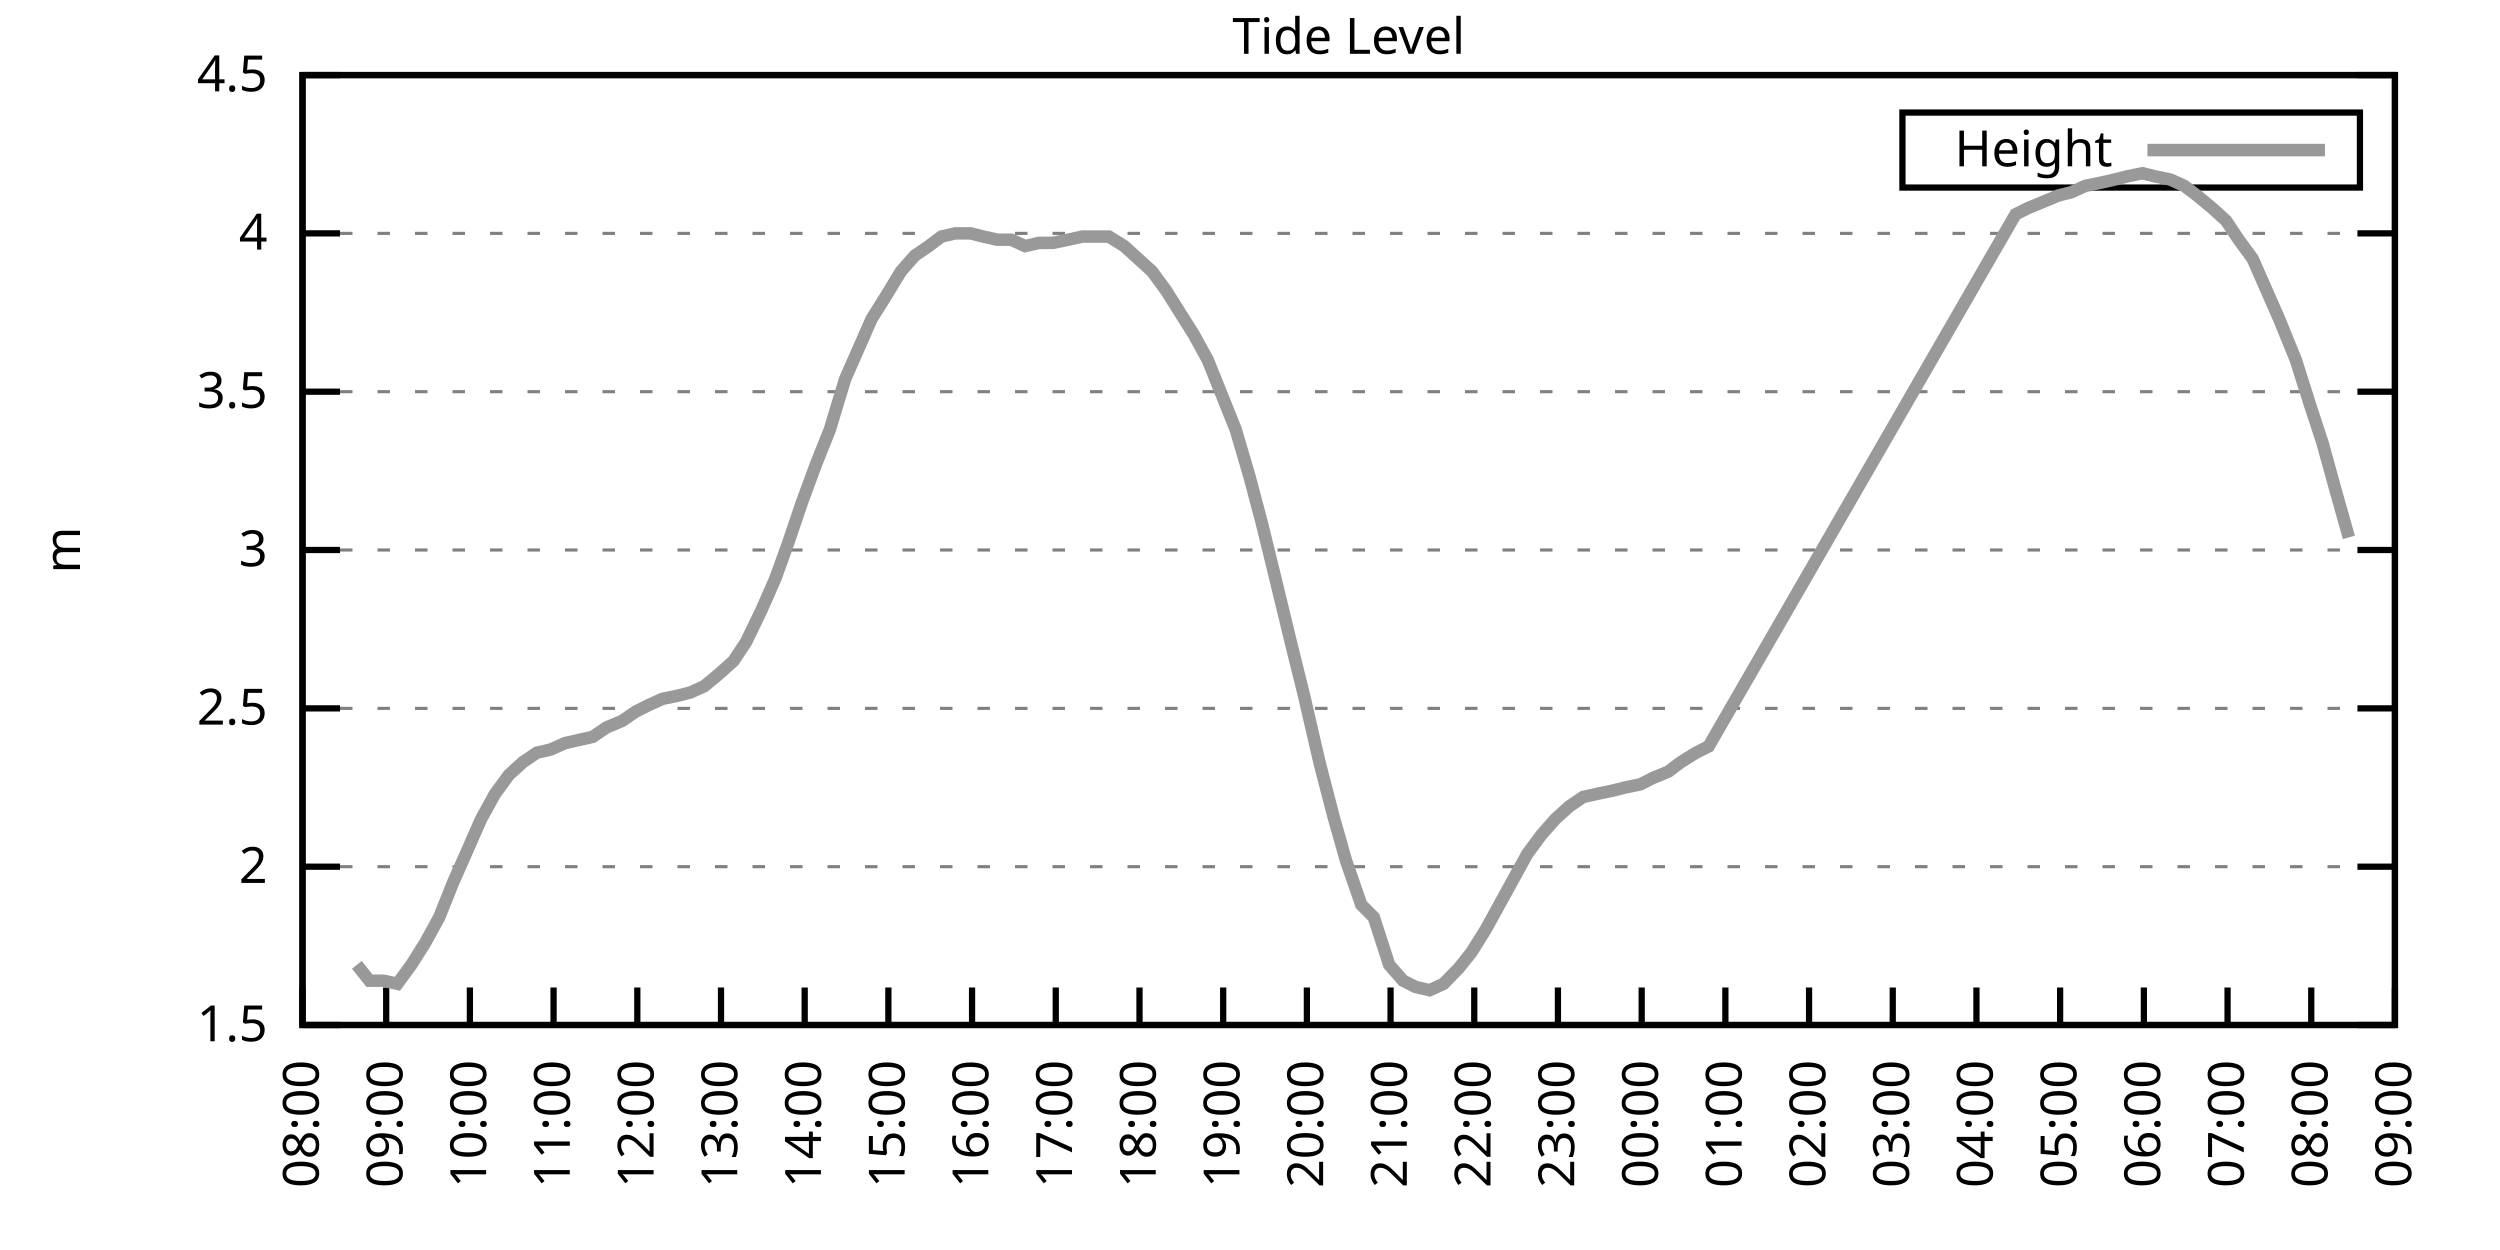
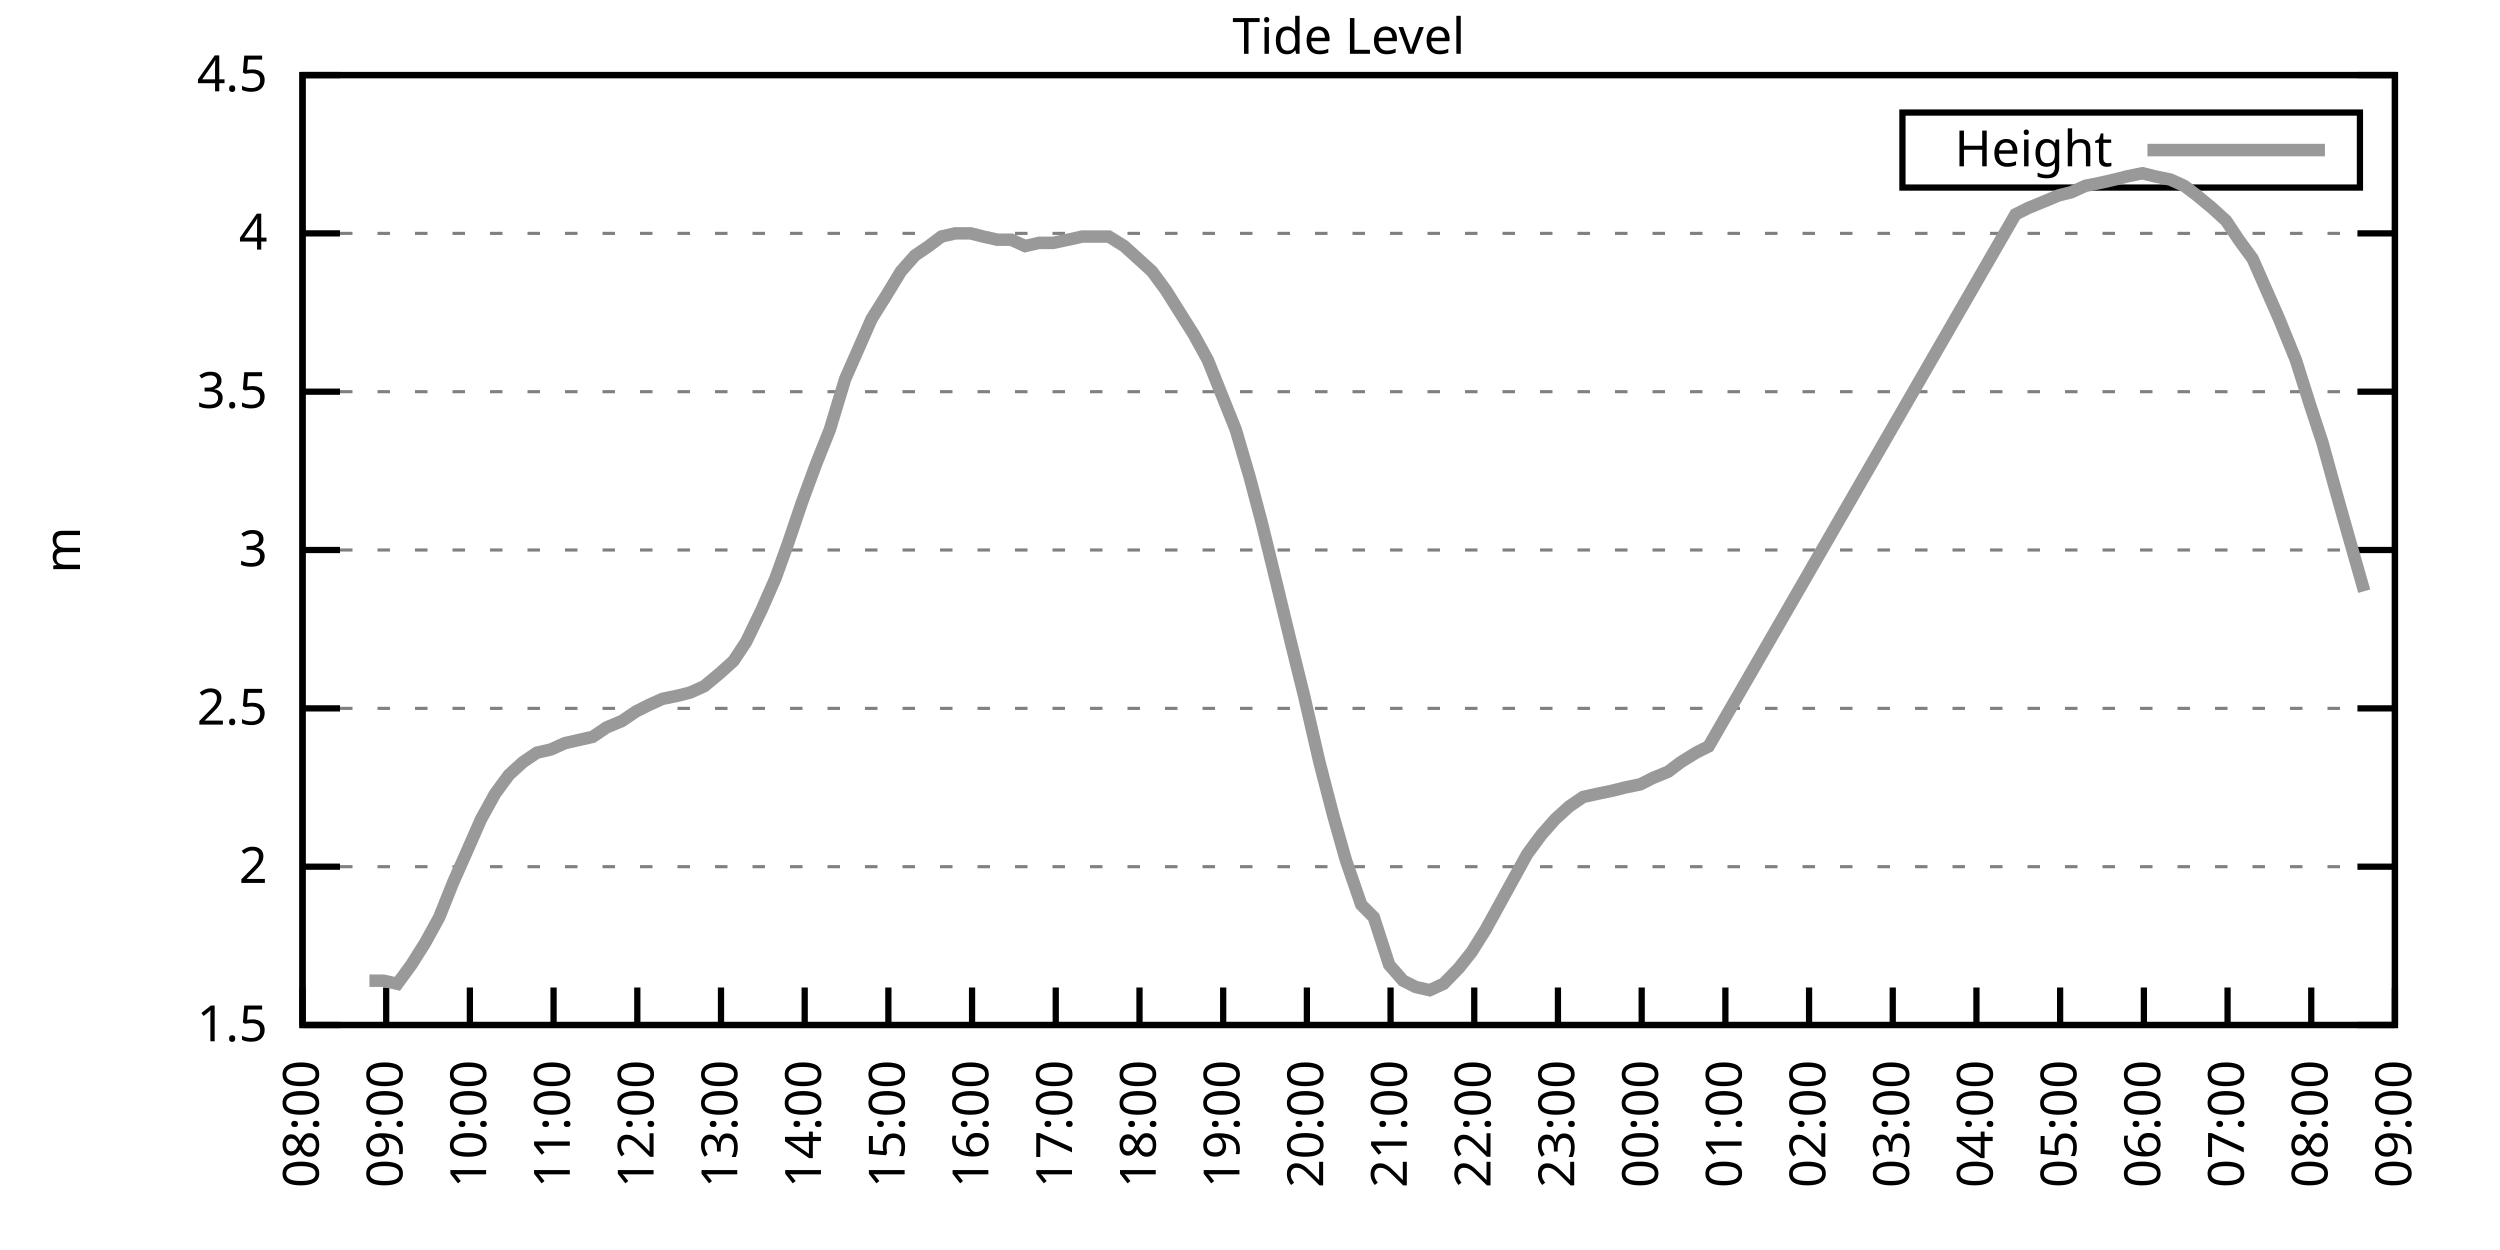
<svg xmlns="http://www.w3.org/2000/svg" xmlns:xlink="http://www.w3.org/1999/xlink" width="400" height="200" viewBox="0 0 400 200">
  <g id="gnuplot_canvas">
    <rect x="0" y="0" width="400" height="200" fill="none" />
    <defs>
      <circle id="gpDot" r="0.5" stroke-width="0.5" stroke="currentColor" />
      <path id="gpPt0" stroke-width="0.333" stroke="currentColor" d="M-1,0 h2 M0,-1 v2" />
      <path id="gpPt1" stroke-width="0.333" stroke="currentColor" d="M-1,-1 L1,1 M1,-1 L-1,1" />
      <path id="gpPt2" stroke-width="0.333" stroke="currentColor" d="M-1,0 L1,0 M0,-1 L0,1 M-1,-1 L1,1 M-1,1 L1,-1" />
      <rect id="gpPt3" stroke-width="0.333" stroke="currentColor" x="-1" y="-1" width="2" height="2" />
      <rect id="gpPt4" stroke-width="0.333" stroke="currentColor" fill="currentColor" x="-1" y="-1" width="2" height="2" />
      <circle id="gpPt5" stroke-width="0.333" stroke="currentColor" cx="0" cy="0" r="1" />
      <use xlink:href="#gpPt5" id="gpPt6" fill="currentColor" stroke="none" />
      <path id="gpPt7" stroke-width="0.333" stroke="currentColor" d="M0,-1.33 L-1.33,0.67 L1.33,0.67 z" />
      <use xlink:href="#gpPt7" id="gpPt8" fill="currentColor" stroke="none" />
      <use xlink:href="#gpPt7" id="gpPt9" stroke="currentColor" transform="rotate(180)" />
      <use xlink:href="#gpPt9" id="gpPt10" fill="currentColor" stroke="none" />
      <use xlink:href="#gpPt3" id="gpPt11" stroke="currentColor" transform="rotate(45)" />
      <use xlink:href="#gpPt11" id="gpPt12" fill="currentColor" stroke="none" />
      <path id="gpPt13" stroke-width="0.333" stroke="currentColor" d="M0,1.330 L1.265,0.411 L0.782,-1.067 L-0.782,-1.076 L-1.265,0.411 z" />
      <use xlink:href="#gpPt13" id="gpPt14" fill="currentColor" stroke="none" />
      <filter id="textbox" filterUnits="objectBoundingBox" x="0" y="0" height="1" width="1">
        <feFlood flood-color="white" flood-opacity="1" result="bgnd" />
        <feComposite in="SourceGraphic" in2="bgnd" operator="atop" />
      </filter>
      <filter id="greybox" filterUnits="objectBoundingBox" x="0" y="0" height="1" width="1">
        <feFlood flood-color="lightgrey" flood-opacity="1" result="grey" />
        <feComposite in="SourceGraphic" in2="grey" operator="atop" />
      </filter>
    </defs>
    <g fill="none" color="white" stroke="currentColor" stroke-width="1.00" stroke-linecap="butt" stroke-linejoin="miter">
</g>
    <g fill="none" color="black" stroke="currentColor" stroke-width="1.00" stroke-linecap="butt" stroke-linejoin="miter">
      <g stroke="none" shape-rendering="crispEdges">
        <polygon fill="rgb(255, 255, 255)" points="48.40,164.00 383.18,164.00 383.18,12.02 48.40,12.02 " />
      </g>
    </g>
    <g fill="none" color="black" stroke="currentColor" stroke-width="1.00" stroke-linecap="butt" stroke-linejoin="miter">
</g>
    <g fill="none" color="black" stroke="black" stroke-width="0.50" stroke-linecap="butt" stroke-linejoin="miter">
</g>
    <g fill="none" color="gray" stroke="currentColor" stroke-width="0.50" stroke-linecap="butt" stroke-linejoin="miter">
      <path stroke="gray" stroke-dasharray="2,4" class="gridline" d="M48.40,164.00 L383.19,164.00  " />
    </g>
    <g fill="none" color="gray" stroke="gray" stroke-width="1.00" stroke-linecap="butt" stroke-linejoin="miter">
</g>
    <g fill="none" color="black" stroke="currentColor" stroke-width="1.00" stroke-linecap="butt" stroke-linejoin="miter">
      <path stroke="black" d="M48.40,164.00 L54.40,164.00 M383.19,164.00 L377.19,164.00  " />
      <g transform="translate(42.80,166.60)" stroke="none" fill="black" font-family="Sans" font-size="8.00" text-anchor="end">
        <text>
          <tspan font-family="Sans"> 1.5</tspan>
        </text>
      </g>
    </g>
    <g fill="none" color="black" stroke="currentColor" stroke-width="1.00" stroke-linecap="butt" stroke-linejoin="miter">
</g>
    <g fill="none" color="black" stroke="black" stroke-width="0.50" stroke-linecap="butt" stroke-linejoin="miter">
</g>
    <g fill="none" color="gray" stroke="currentColor" stroke-width="0.50" stroke-linecap="butt" stroke-linejoin="miter">
      <path stroke="gray" stroke-dasharray="2,4" class="gridline" d="M48.40,138.67 L383.19,138.67  " />
    </g>
    <g fill="none" color="gray" stroke="gray" stroke-width="1.00" stroke-linecap="butt" stroke-linejoin="miter">
</g>
    <g fill="none" color="black" stroke="currentColor" stroke-width="1.00" stroke-linecap="butt" stroke-linejoin="miter">
      <path stroke="black" d="M48.40,138.67 L54.40,138.67 M383.19,138.67 L377.19,138.67  " />
      <g transform="translate(42.80,141.27)" stroke="none" fill="black" font-family="Sans" font-size="8.00" text-anchor="end">
        <text>
          <tspan font-family="Sans"> 2</tspan>
        </text>
      </g>
    </g>
    <g fill="none" color="black" stroke="currentColor" stroke-width="1.00" stroke-linecap="butt" stroke-linejoin="miter">
</g>
    <g fill="none" color="black" stroke="black" stroke-width="0.50" stroke-linecap="butt" stroke-linejoin="miter">
</g>
    <g fill="none" color="gray" stroke="currentColor" stroke-width="0.50" stroke-linecap="butt" stroke-linejoin="miter">
      <path stroke="gray" stroke-dasharray="2,4" class="gridline" d="M48.40,113.34 L383.19,113.34  " />
    </g>
    <g fill="none" color="gray" stroke="gray" stroke-width="1.00" stroke-linecap="butt" stroke-linejoin="miter">
</g>
    <g fill="none" color="black" stroke="currentColor" stroke-width="1.00" stroke-linecap="butt" stroke-linejoin="miter">
      <path stroke="black" d="M48.40,113.34 L54.40,113.34 M383.19,113.34 L377.19,113.34  " />
      <g transform="translate(42.80,115.94)" stroke="none" fill="black" font-family="Sans" font-size="8.00" text-anchor="end">
        <text>
          <tspan font-family="Sans"> 2.5</tspan>
        </text>
      </g>
    </g>
    <g fill="none" color="black" stroke="currentColor" stroke-width="1.00" stroke-linecap="butt" stroke-linejoin="miter">
</g>
    <g fill="none" color="black" stroke="black" stroke-width="0.50" stroke-linecap="butt" stroke-linejoin="miter">
</g>
    <g fill="none" color="gray" stroke="currentColor" stroke-width="0.50" stroke-linecap="butt" stroke-linejoin="miter">
      <path stroke="gray" stroke-dasharray="2,4" class="gridline" d="M48.40,88.00 L383.19,88.00  " />
    </g>
    <g fill="none" color="gray" stroke="gray" stroke-width="1.00" stroke-linecap="butt" stroke-linejoin="miter">
</g>
    <g fill="none" color="black" stroke="currentColor" stroke-width="1.00" stroke-linecap="butt" stroke-linejoin="miter">
      <path stroke="black" d="M48.40,88.00 L54.40,88.00 M383.19,88.00 L377.19,88.00  " />
      <g transform="translate(42.80,90.60)" stroke="none" fill="black" font-family="Sans" font-size="8.00" text-anchor="end">
        <text>
          <tspan font-family="Sans"> 3</tspan>
        </text>
      </g>
    </g>
    <g fill="none" color="black" stroke="currentColor" stroke-width="1.00" stroke-linecap="butt" stroke-linejoin="miter">
</g>
    <g fill="none" color="black" stroke="black" stroke-width="0.50" stroke-linecap="butt" stroke-linejoin="miter">
</g>
    <g fill="none" color="gray" stroke="currentColor" stroke-width="0.50" stroke-linecap="butt" stroke-linejoin="miter">
      <path stroke="gray" stroke-dasharray="2,4" class="gridline" d="M48.40,62.67 L383.19,62.67  " />
    </g>
    <g fill="none" color="gray" stroke="gray" stroke-width="1.00" stroke-linecap="butt" stroke-linejoin="miter">
</g>
    <g fill="none" color="black" stroke="currentColor" stroke-width="1.00" stroke-linecap="butt" stroke-linejoin="miter">
      <path stroke="black" d="M48.40,62.67 L54.40,62.67 M383.19,62.67 L377.19,62.67  " />
      <g transform="translate(42.80,65.27)" stroke="none" fill="black" font-family="Sans" font-size="8.00" text-anchor="end">
        <text>
          <tspan font-family="Sans"> 3.5</tspan>
        </text>
      </g>
    </g>
    <g fill="none" color="black" stroke="currentColor" stroke-width="1.00" stroke-linecap="butt" stroke-linejoin="miter">
</g>
    <g fill="none" color="black" stroke="black" stroke-width="0.50" stroke-linecap="butt" stroke-linejoin="miter">
</g>
    <g fill="none" color="gray" stroke="currentColor" stroke-width="0.50" stroke-linecap="butt" stroke-linejoin="miter">
      <path stroke="gray" stroke-dasharray="2,4" class="gridline" d="M48.40,37.34 L383.19,37.34  " />
    </g>
    <g fill="none" color="gray" stroke="gray" stroke-width="1.00" stroke-linecap="butt" stroke-linejoin="miter">
</g>
    <g fill="none" color="black" stroke="currentColor" stroke-width="1.00" stroke-linecap="butt" stroke-linejoin="miter">
      <path stroke="black" d="M48.40,37.34 L54.40,37.34 M383.19,37.34 L377.19,37.34  " />
      <g transform="translate(42.80,39.94)" stroke="none" fill="black" font-family="Sans" font-size="8.00" text-anchor="end">
        <text>
          <tspan font-family="Sans"> 4</tspan>
        </text>
      </g>
    </g>
    <g fill="none" color="black" stroke="currentColor" stroke-width="1.00" stroke-linecap="butt" stroke-linejoin="miter">
</g>
    <g fill="none" color="black" stroke="black" stroke-width="0.50" stroke-linecap="butt" stroke-linejoin="miter">
</g>
    <g fill="none" color="gray" stroke="currentColor" stroke-width="0.50" stroke-linecap="butt" stroke-linejoin="miter">
      <path stroke="gray" stroke-dasharray="2,4" class="gridline" d="M48.40,12.01 L383.19,12.01  " />
    </g>
    <g fill="none" color="gray" stroke="gray" stroke-width="1.00" stroke-linecap="butt" stroke-linejoin="miter">
</g>
    <g fill="none" color="black" stroke="currentColor" stroke-width="1.00" stroke-linecap="butt" stroke-linejoin="miter">
      <path stroke="black" d="M48.40,12.01 L54.40,12.01 M383.19,12.01 L377.19,12.01  " />
      <g transform="translate(42.80,14.61)" stroke="none" fill="black" font-family="Sans" font-size="8.00" text-anchor="end">
        <text>
          <tspan font-family="Sans"> 4.5</tspan>
        </text>
      </g>
    </g>
    <g fill="none" color="black" stroke="currentColor" stroke-width="1.00" stroke-linecap="butt" stroke-linejoin="miter">
      <path stroke="black" d="M48.40,164.00 L48.40,158.00  " />
      <g transform="translate(51.00,169.60) rotate(270.00)" stroke="none" fill="black" font-family="Sans" font-size="8.00" text-anchor="end">
        <text>
          <tspan font-family="Sans">08:00</tspan>
        </text>
      </g>
    </g>
    <g fill="none" color="black" stroke="currentColor" stroke-width="1.00" stroke-linecap="butt" stroke-linejoin="miter">
      <path stroke="black" d="M61.79,164.00 L61.79,158.00  " />
      <g transform="translate(64.39,169.60) rotate(270.00)" stroke="none" fill="black" font-family="Sans" font-size="8.00" text-anchor="end">
        <text>
          <tspan font-family="Sans">09:00</tspan>
        </text>
      </g>
    </g>
    <g fill="none" color="black" stroke="currentColor" stroke-width="1.00" stroke-linecap="butt" stroke-linejoin="miter">
      <path stroke="black" d="M75.18,164.00 L75.18,158.00  " />
      <g transform="translate(77.78,169.60) rotate(270.00)" stroke="none" fill="black" font-family="Sans" font-size="8.00" text-anchor="end">
        <text>
          <tspan font-family="Sans">10:00</tspan>
        </text>
      </g>
    </g>
    <g fill="none" color="black" stroke="currentColor" stroke-width="1.00" stroke-linecap="butt" stroke-linejoin="miter">
      <path stroke="black" d="M88.57,164.00 L88.57,158.00  " />
      <g transform="translate(91.17,169.60) rotate(270.00)" stroke="none" fill="black" font-family="Sans" font-size="8.00" text-anchor="end">
        <text>
          <tspan font-family="Sans">11:00</tspan>
        </text>
      </g>
    </g>
    <g fill="none" color="black" stroke="currentColor" stroke-width="1.00" stroke-linecap="butt" stroke-linejoin="miter">
      <path stroke="black" d="M101.97,164.00 L101.97,158.00  " />
      <g transform="translate(104.57,169.60) rotate(270.00)" stroke="none" fill="black" font-family="Sans" font-size="8.00" text-anchor="end">
        <text>
          <tspan font-family="Sans">12:00</tspan>
        </text>
      </g>
    </g>
    <g fill="none" color="black" stroke="currentColor" stroke-width="1.00" stroke-linecap="butt" stroke-linejoin="miter">
      <path stroke="black" d="M115.36,164.00 L115.36,158.00  " />
      <g transform="translate(117.96,169.60) rotate(270.00)" stroke="none" fill="black" font-family="Sans" font-size="8.00" text-anchor="end">
        <text>
          <tspan font-family="Sans">13:00</tspan>
        </text>
      </g>
    </g>
    <g fill="none" color="black" stroke="currentColor" stroke-width="1.00" stroke-linecap="butt" stroke-linejoin="miter">
      <path stroke="black" d="M128.75,164.00 L128.75,158.00  " />
      <g transform="translate(131.35,169.60) rotate(270.00)" stroke="none" fill="black" font-family="Sans" font-size="8.00" text-anchor="end">
        <text>
          <tspan font-family="Sans">14:00</tspan>
        </text>
      </g>
    </g>
    <g fill="none" color="black" stroke="currentColor" stroke-width="1.00" stroke-linecap="butt" stroke-linejoin="miter">
      <path stroke="black" d="M142.14,164.00 L142.14,158.00  " />
      <g transform="translate(144.74,169.60) rotate(270.00)" stroke="none" fill="black" font-family="Sans" font-size="8.00" text-anchor="end">
        <text>
          <tspan font-family="Sans">15:00</tspan>
        </text>
      </g>
    </g>
    <g fill="none" color="black" stroke="currentColor" stroke-width="1.00" stroke-linecap="butt" stroke-linejoin="miter">
      <path stroke="black" d="M155.53,164.00 L155.53,158.00  " />
      <g transform="translate(158.13,169.60) rotate(270.00)" stroke="none" fill="black" font-family="Sans" font-size="8.00" text-anchor="end">
        <text>
          <tspan font-family="Sans">16:00</tspan>
        </text>
      </g>
    </g>
    <g fill="none" color="black" stroke="currentColor" stroke-width="1.00" stroke-linecap="butt" stroke-linejoin="miter">
      <path stroke="black" d="M168.92,164.00 L168.92,158.00  " />
      <g transform="translate(171.52,169.60) rotate(270.00)" stroke="none" fill="black" font-family="Sans" font-size="8.00" text-anchor="end">
        <text>
          <tspan font-family="Sans">17:00</tspan>
        </text>
      </g>
    </g>
    <g fill="none" color="black" stroke="currentColor" stroke-width="1.00" stroke-linecap="butt" stroke-linejoin="miter">
      <path stroke="black" d="M182.32,164.00 L182.32,158.00  " />
      <g transform="translate(184.92,169.60) rotate(270.00)" stroke="none" fill="black" font-family="Sans" font-size="8.00" text-anchor="end">
        <text>
          <tspan font-family="Sans">18:00</tspan>
        </text>
      </g>
    </g>
    <g fill="none" color="black" stroke="currentColor" stroke-width="1.00" stroke-linecap="butt" stroke-linejoin="miter">
      <path stroke="black" d="M195.71,164.00 L195.71,158.00  " />
      <g transform="translate(198.31,169.60) rotate(270.00)" stroke="none" fill="black" font-family="Sans" font-size="8.00" text-anchor="end">
        <text>
          <tspan font-family="Sans">19:00</tspan>
        </text>
      </g>
    </g>
    <g fill="none" color="black" stroke="currentColor" stroke-width="1.00" stroke-linecap="butt" stroke-linejoin="miter">
      <path stroke="black" d="M209.10,164.00 L209.10,158.00  " />
      <g transform="translate(211.70,169.60) rotate(270.00)" stroke="none" fill="black" font-family="Sans" font-size="8.00" text-anchor="end">
        <text>
          <tspan font-family="Sans">20:00</tspan>
        </text>
      </g>
    </g>
    <g fill="none" color="black" stroke="currentColor" stroke-width="1.00" stroke-linecap="butt" stroke-linejoin="miter">
      <path stroke="black" d="M222.49,164.00 L222.49,158.00  " />
      <g transform="translate(225.09,169.60) rotate(270.00)" stroke="none" fill="black" font-family="Sans" font-size="8.00" text-anchor="end">
        <text>
          <tspan font-family="Sans">21:00</tspan>
        </text>
      </g>
    </g>
    <g fill="none" color="black" stroke="currentColor" stroke-width="1.00" stroke-linecap="butt" stroke-linejoin="miter">
      <path stroke="black" d="M235.88,164.00 L235.88,158.00  " />
      <g transform="translate(238.48,169.60) rotate(270.00)" stroke="none" fill="black" font-family="Sans" font-size="8.00" text-anchor="end">
        <text>
          <tspan font-family="Sans">22:00</tspan>
        </text>
      </g>
    </g>
    <g fill="none" color="black" stroke="currentColor" stroke-width="1.00" stroke-linecap="butt" stroke-linejoin="miter">
      <path stroke="black" d="M249.27,164.00 L249.27,158.00  " />
      <g transform="translate(251.87,169.60) rotate(270.00)" stroke="none" fill="black" font-family="Sans" font-size="8.00" text-anchor="end">
        <text>
          <tspan font-family="Sans">23:00</tspan>
        </text>
      </g>
    </g>
    <g fill="none" color="black" stroke="currentColor" stroke-width="1.00" stroke-linecap="butt" stroke-linejoin="miter">
      <path stroke="black" d="M262.67,164.00 L262.67,158.00  " />
      <g transform="translate(265.27,169.60) rotate(270.00)" stroke="none" fill="black" font-family="Sans" font-size="8.00" text-anchor="end">
        <text>
          <tspan font-family="Sans">00:00</tspan>
        </text>
      </g>
    </g>
    <g fill="none" color="black" stroke="currentColor" stroke-width="1.00" stroke-linecap="butt" stroke-linejoin="miter">
      <path stroke="black" d="M276.06,164.00 L276.06,158.00  " />
      <g transform="translate(278.66,169.60) rotate(270.00)" stroke="none" fill="black" font-family="Sans" font-size="8.00" text-anchor="end">
        <text>
          <tspan font-family="Sans">01:00</tspan>
        </text>
      </g>
    </g>
    <g fill="none" color="black" stroke="currentColor" stroke-width="1.00" stroke-linecap="butt" stroke-linejoin="miter">
      <path stroke="black" d="M289.45,164.00 L289.45,158.00  " />
      <g transform="translate(292.05,169.60) rotate(270.00)" stroke="none" fill="black" font-family="Sans" font-size="8.00" text-anchor="end">
        <text>
          <tspan font-family="Sans">02:00</tspan>
        </text>
      </g>
    </g>
    <g fill="none" color="black" stroke="currentColor" stroke-width="1.00" stroke-linecap="butt" stroke-linejoin="miter">
      <path stroke="black" d="M302.84,164.00 L302.84,158.00  " />
      <g transform="translate(305.44,169.60) rotate(270.00)" stroke="none" fill="black" font-family="Sans" font-size="8.00" text-anchor="end">
        <text>
          <tspan font-family="Sans">03:00</tspan>
        </text>
      </g>
    </g>
    <g fill="none" color="black" stroke="currentColor" stroke-width="1.00" stroke-linecap="butt" stroke-linejoin="miter">
      <path stroke="black" d="M316.23,164.00 L316.23,158.00  " />
      <g transform="translate(318.83,169.60) rotate(270.00)" stroke="none" fill="black" font-family="Sans" font-size="8.00" text-anchor="end">
        <text>
          <tspan font-family="Sans">04:00</tspan>
        </text>
      </g>
    </g>
    <g fill="none" color="black" stroke="currentColor" stroke-width="1.00" stroke-linecap="butt" stroke-linejoin="miter">
      <path stroke="black" d="M329.62,164.00 L329.62,158.00  " />
      <g transform="translate(332.22,169.60) rotate(270.00)" stroke="none" fill="black" font-family="Sans" font-size="8.00" text-anchor="end">
        <text>
          <tspan font-family="Sans">05:00</tspan>
        </text>
      </g>
    </g>
    <g fill="none" color="black" stroke="currentColor" stroke-width="1.00" stroke-linecap="butt" stroke-linejoin="miter">
      <path stroke="black" d="M343.02,164.00 L343.02,158.00  " />
      <g transform="translate(345.62,169.60) rotate(270.00)" stroke="none" fill="black" font-family="Sans" font-size="8.00" text-anchor="end">
        <text>
          <tspan font-family="Sans">06:00</tspan>
        </text>
      </g>
    </g>
    <g fill="none" color="black" stroke="currentColor" stroke-width="1.00" stroke-linecap="butt" stroke-linejoin="miter">
      <path stroke="black" d="M356.41,164.00 L356.41,158.00  " />
      <g transform="translate(359.01,169.60) rotate(270.00)" stroke="none" fill="black" font-family="Sans" font-size="8.00" text-anchor="end">
        <text>
          <tspan font-family="Sans">07:00</tspan>
        </text>
      </g>
    </g>
    <g fill="none" color="black" stroke="currentColor" stroke-width="1.00" stroke-linecap="butt" stroke-linejoin="miter">
      <path stroke="black" d="M369.80,164.00 L369.80,158.00  " />
      <g transform="translate(372.40,169.60) rotate(270.00)" stroke="none" fill="black" font-family="Sans" font-size="8.00" text-anchor="end">
        <text>
          <tspan font-family="Sans">08:00</tspan>
        </text>
      </g>
    </g>
    <g fill="none" color="black" stroke="currentColor" stroke-width="1.00" stroke-linecap="butt" stroke-linejoin="miter">
      <path stroke="black" d="M383.19,164.00 L383.19,158.00  " />
      <g transform="translate(385.79,169.60) rotate(270.00)" stroke="none" fill="black" font-family="Sans" font-size="8.00" text-anchor="end">
        <text>
          <tspan font-family="Sans">09:00</tspan>
        </text>
      </g>
    </g>
    <g fill="none" color="black" stroke="currentColor" stroke-width="1.00" stroke-linecap="butt" stroke-linejoin="miter">
</g>
    <g fill="none" color="black" stroke="currentColor" stroke-width="1.00" stroke-linecap="butt" stroke-linejoin="miter">
      <path stroke="black" d="M48.40,12.01 L48.40,164.00 L383.19,164.00 L383.19,12.01 L48.40,12.01 Z  " />
    </g>
    <g fill="none" color="black" stroke="currentColor" stroke-width="1.00" stroke-linecap="butt" stroke-linejoin="miter">
</g>
    <g fill="none" color="black" stroke="currentColor" stroke-width="1.00" stroke-linecap="butt" stroke-linejoin="miter">
      <path stroke="black" d="M304.39,30.01 L304.39,18.01 L377.59,18.01 L377.59,30.01 L304.39,30.01 Z  " />
    </g>
    <g id="Tide_level_plot_1">
      <g fill="none" color="white" stroke="black" stroke-width="2.00" stroke-linecap="butt" stroke-linejoin="miter">
</g>
      <g fill="none" color="black" stroke="currentColor" stroke-width="2.00" stroke-linecap="butt" stroke-linejoin="miter">
        <g transform="translate(337.99,26.61)" stroke="none" fill="black" font-family="Sans" font-size="8.00" text-anchor="end">
          <text>
            <tspan font-family="Sans">Height</tspan>
          </text>
        </g>
      </g>
      <g fill="none" color="black" stroke="currentColor" stroke-width="2.00" stroke-linecap="butt" stroke-linejoin="miter">
-         <path stroke="rgb(153, 153, 153)" d="M343.59,24.01 L371.99,24.01 M57.10,154.37 L59.11,156.91 L61.35,156.91 L63.58,157.41 L65.81,154.37 L68.04,150.83   L70.27,146.77 L72.50,141.20 L74.74,136.14 L76.97,131.07 L79.20,127.02 L81.43,123.98 L83.66,121.95 L85.90,120.43   L88.13,119.92 L90.36,118.91 L92.59,118.40 L94.82,117.90 L97.06,116.38 L99.51,115.36 L101.74,113.84 L103.75,112.83   L105.98,111.82 L108.44,111.31 L110.45,110.80 L112.68,109.79 L115.13,107.76 L117.37,105.74 L119.38,102.70 L121.83,97.63   L124.06,92.56 L126.07,86.99 L128.30,80.41 L130.54,74.33 L132.77,68.75 L135.22,60.65 L137.23,56.09 L139.46,51.02   L141.69,47.47 L144.15,43.42 L146.38,40.89 L148.61,39.37 L150.62,37.85 L152.85,37.34 L155.31,37.34 L157.32,37.85   L159.55,38.35 L161.78,38.35 L164.01,39.37 L166.25,38.86 L168.48,38.86 L170.93,38.35 L173.17,37.85 L175.40,37.85   L177.41,37.85 L179.86,39.37 L182.09,41.39 L184.32,43.42 L186.56,46.46 L188.79,50.01 L191.02,53.55 L193.25,57.61   L197.72,68.75 L199.95,76.35 L201.96,83.95 L204.19,93.07 L206.64,103.20 L208.65,111.31 L211.11,121.95 L213.34,130.56   L215.35,137.66 L217.80,144.75 L219.81,146.77 L222.27,154.37 L224.50,156.91 L226.51,157.92 L228.74,158.43 L230.97,157.41   L233.43,154.88 L235.44,152.35 L237.67,148.80 L239.90,144.75 L242.13,140.69 L244.36,136.64 L246.60,133.60 L248.83,131.07   L251.06,129.04 L253.29,127.52 L255.52,127.02 L257.98,126.51 L259.99,126.00 L262.44,125.50 L264.45,124.48 L266.91,123.47   L268.92,121.95 L271.37,120.43 L273.38,119.42 L322.48,34.30 L324.49,33.29 L326.95,32.28 L329.40,31.26 L331.41,30.76   L333.64,29.74 L336.10,29.24 L338.33,28.73 L340.34,28.22 L342.79,27.72 L344.80,28.22 L347.26,28.73 L349.49,29.74   L351.50,31.26 L353.95,33.29 L356.18,35.32 L358.19,38.35 L360.42,41.39 L362.43,45.95 L364.66,51.02 L367.34,57.61   L369.58,64.70 L371.58,70.78 L373.82,78.89 L375.82,85.98  " />
+         <path stroke="rgb(153, 153, 153)" d="M343.59,24.01 L371.99,24.01 M59.11,156.91 L61.35,156.91 L63.58,157.41 L65.81,154.37 L68.04,150.83 L70.27,146.77   L72.50,141.20 L74.74,136.14 L76.97,131.07 L79.20,127.02 L81.43,123.98 L83.66,121.95 L85.90,120.43 L88.13,119.92   L90.36,118.91 L92.59,118.40 L94.82,117.90 L97.06,116.38 L99.51,115.36 L101.74,113.84 L103.75,112.83 L105.98,111.82   L108.44,111.31 L110.45,110.80 L112.68,109.79 L115.13,107.76 L117.37,105.74 L119.38,102.70 L121.83,97.63 L124.06,92.56   L126.07,86.99 L128.30,80.41 L130.54,74.33 L132.77,68.75 L135.22,60.65 L137.23,56.09 L139.46,51.02 L141.69,47.47   L144.15,43.42 L146.38,40.89 L148.61,39.37 L150.62,37.85 L152.85,37.34 L155.31,37.34 L157.32,37.85 L159.55,38.35   L161.78,38.35 L164.01,39.37 L166.25,38.86 L168.48,38.86 L170.93,38.35 L173.17,37.85 L175.40,37.85 L177.41,37.85   L179.86,39.37 L182.09,41.39 L184.32,43.42 L186.56,46.46 L188.79,50.01 L191.02,53.55 L193.25,57.61 L197.72,68.75   L199.95,76.35 L201.96,83.95 L204.19,93.07 L206.64,103.20 L208.65,111.31 L211.11,121.95 L213.34,130.56 L215.35,137.66   L217.80,144.75 L219.81,146.77 L222.27,154.37 L224.50,156.91 L226.51,157.92 L228.74,158.43 L230.97,157.41 L233.43,154.88   L235.44,152.35 L237.67,148.80 L239.90,144.75 L242.13,140.69 L244.36,136.64 L246.60,133.60 L248.83,131.07 L251.06,129.04   L253.29,127.52 L255.52,127.02 L257.98,126.51 L259.99,126.00 L262.44,125.50 L264.45,124.48 L266.91,123.47 L268.92,121.95   L271.37,120.43 L273.38,119.42 L322.48,34.30 L324.49,33.29 L326.95,32.28 L329.40,31.26 L331.41,30.76 L333.64,29.74   L336.10,29.24 L338.33,28.73 L340.34,28.22 L342.79,27.72 L344.80,28.22 L347.26,28.73 L349.49,29.74 L351.50,31.26   L353.95,33.29 L356.18,35.32 L358.19,38.35 L360.42,41.39 L362.43,45.95 L364.66,51.02 L367.34,57.61 L369.58,64.70   L371.58,70.78 L373.82,78.89 L375.82,85.98 L378.28,94.59  " />
      </g>
    </g>
    <g fill="none" color="black" stroke="currentColor" stroke-width="2.00" stroke-linecap="butt" stroke-linejoin="miter">
</g>
    <g fill="none" color="black" stroke="black" stroke-width="1.00" stroke-linecap="butt" stroke-linejoin="miter">
</g>
    <g fill="none" color="black" stroke="currentColor" stroke-width="1.00" stroke-linecap="butt" stroke-linejoin="miter">
      <path stroke="black" d="M48.40,12.01 L48.40,164.00 L383.19,164.00 L383.19,12.01 L48.40,12.01 Z  " />
      <g transform="translate(12.80,88.01) rotate(270.00)" stroke="none" fill="black" font-family="Sans" font-size="8.00" text-anchor="middle">
        <text>
          <tspan font-family="Sans">m</tspan>
        </text>
      </g>
    </g>
    <g fill="none" color="black" stroke="currentColor" stroke-width="1.00" stroke-linecap="butt" stroke-linejoin="miter">
</g>
    <g fill="none" color="black" stroke="currentColor" stroke-width="1.00" stroke-linecap="butt" stroke-linejoin="miter">
      <g transform="translate(215.79,8.61)" stroke="none" fill="black" font-family="Sans" font-size="8.00" text-anchor="middle">
        <text>
          <tspan font-family="Sans">Tide Level</tspan>
        </text>
      </g>
    </g>
    <g fill="none" color="black" stroke="currentColor" stroke-width="1.00" stroke-linecap="butt" stroke-linejoin="miter">
</g>
  </g>
</svg>
